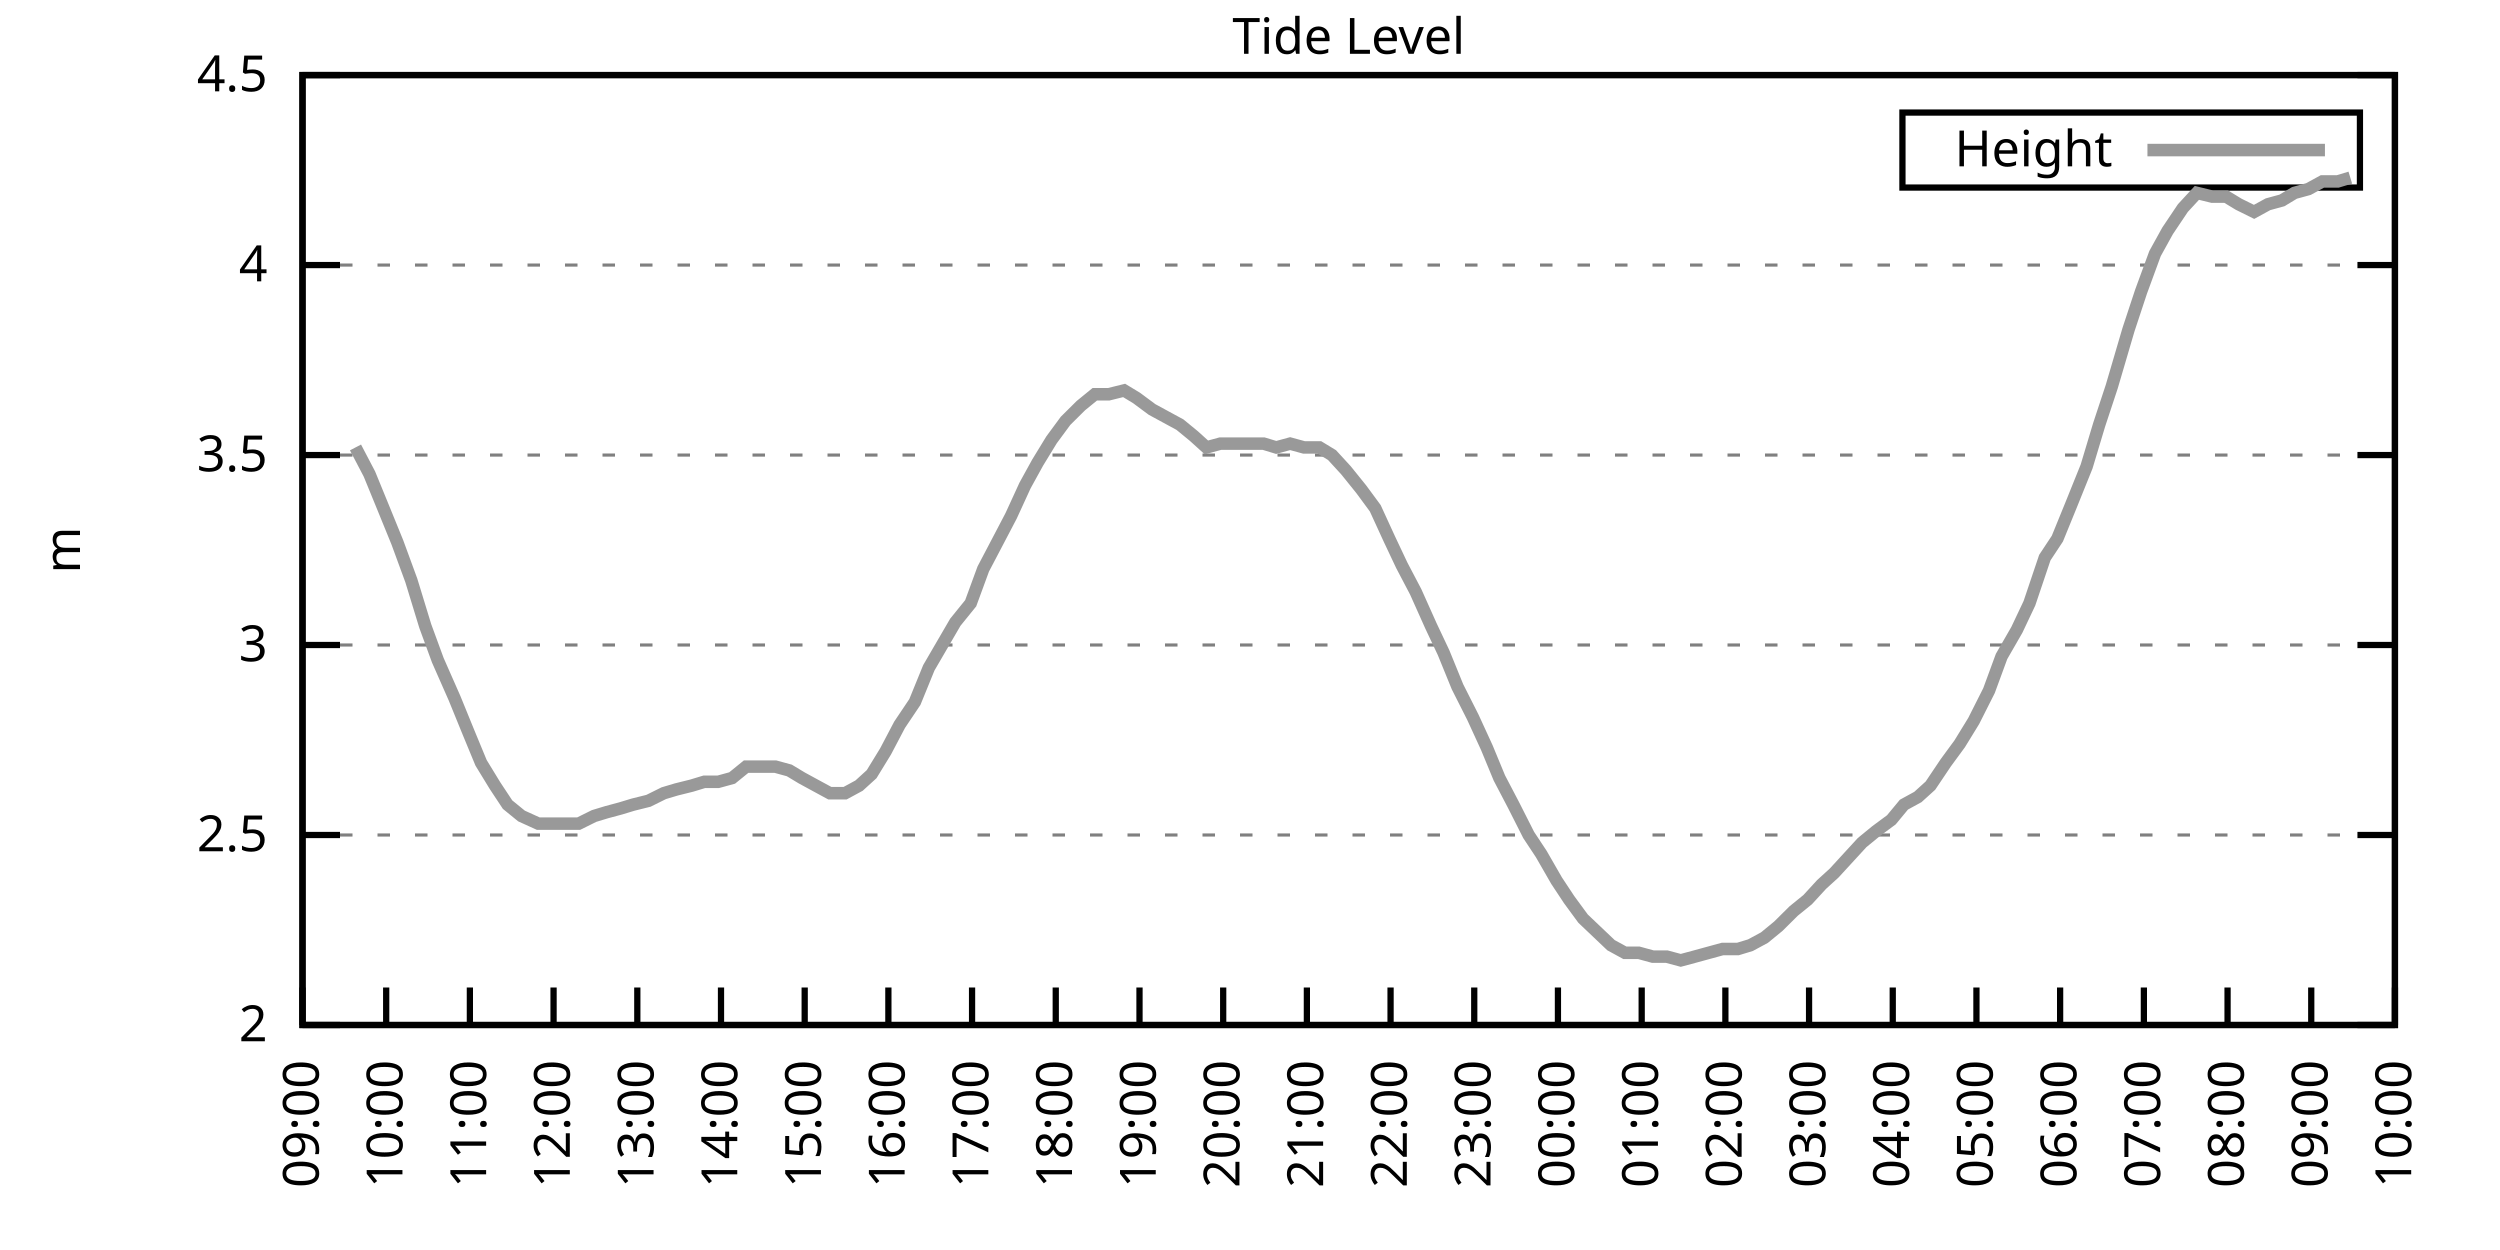
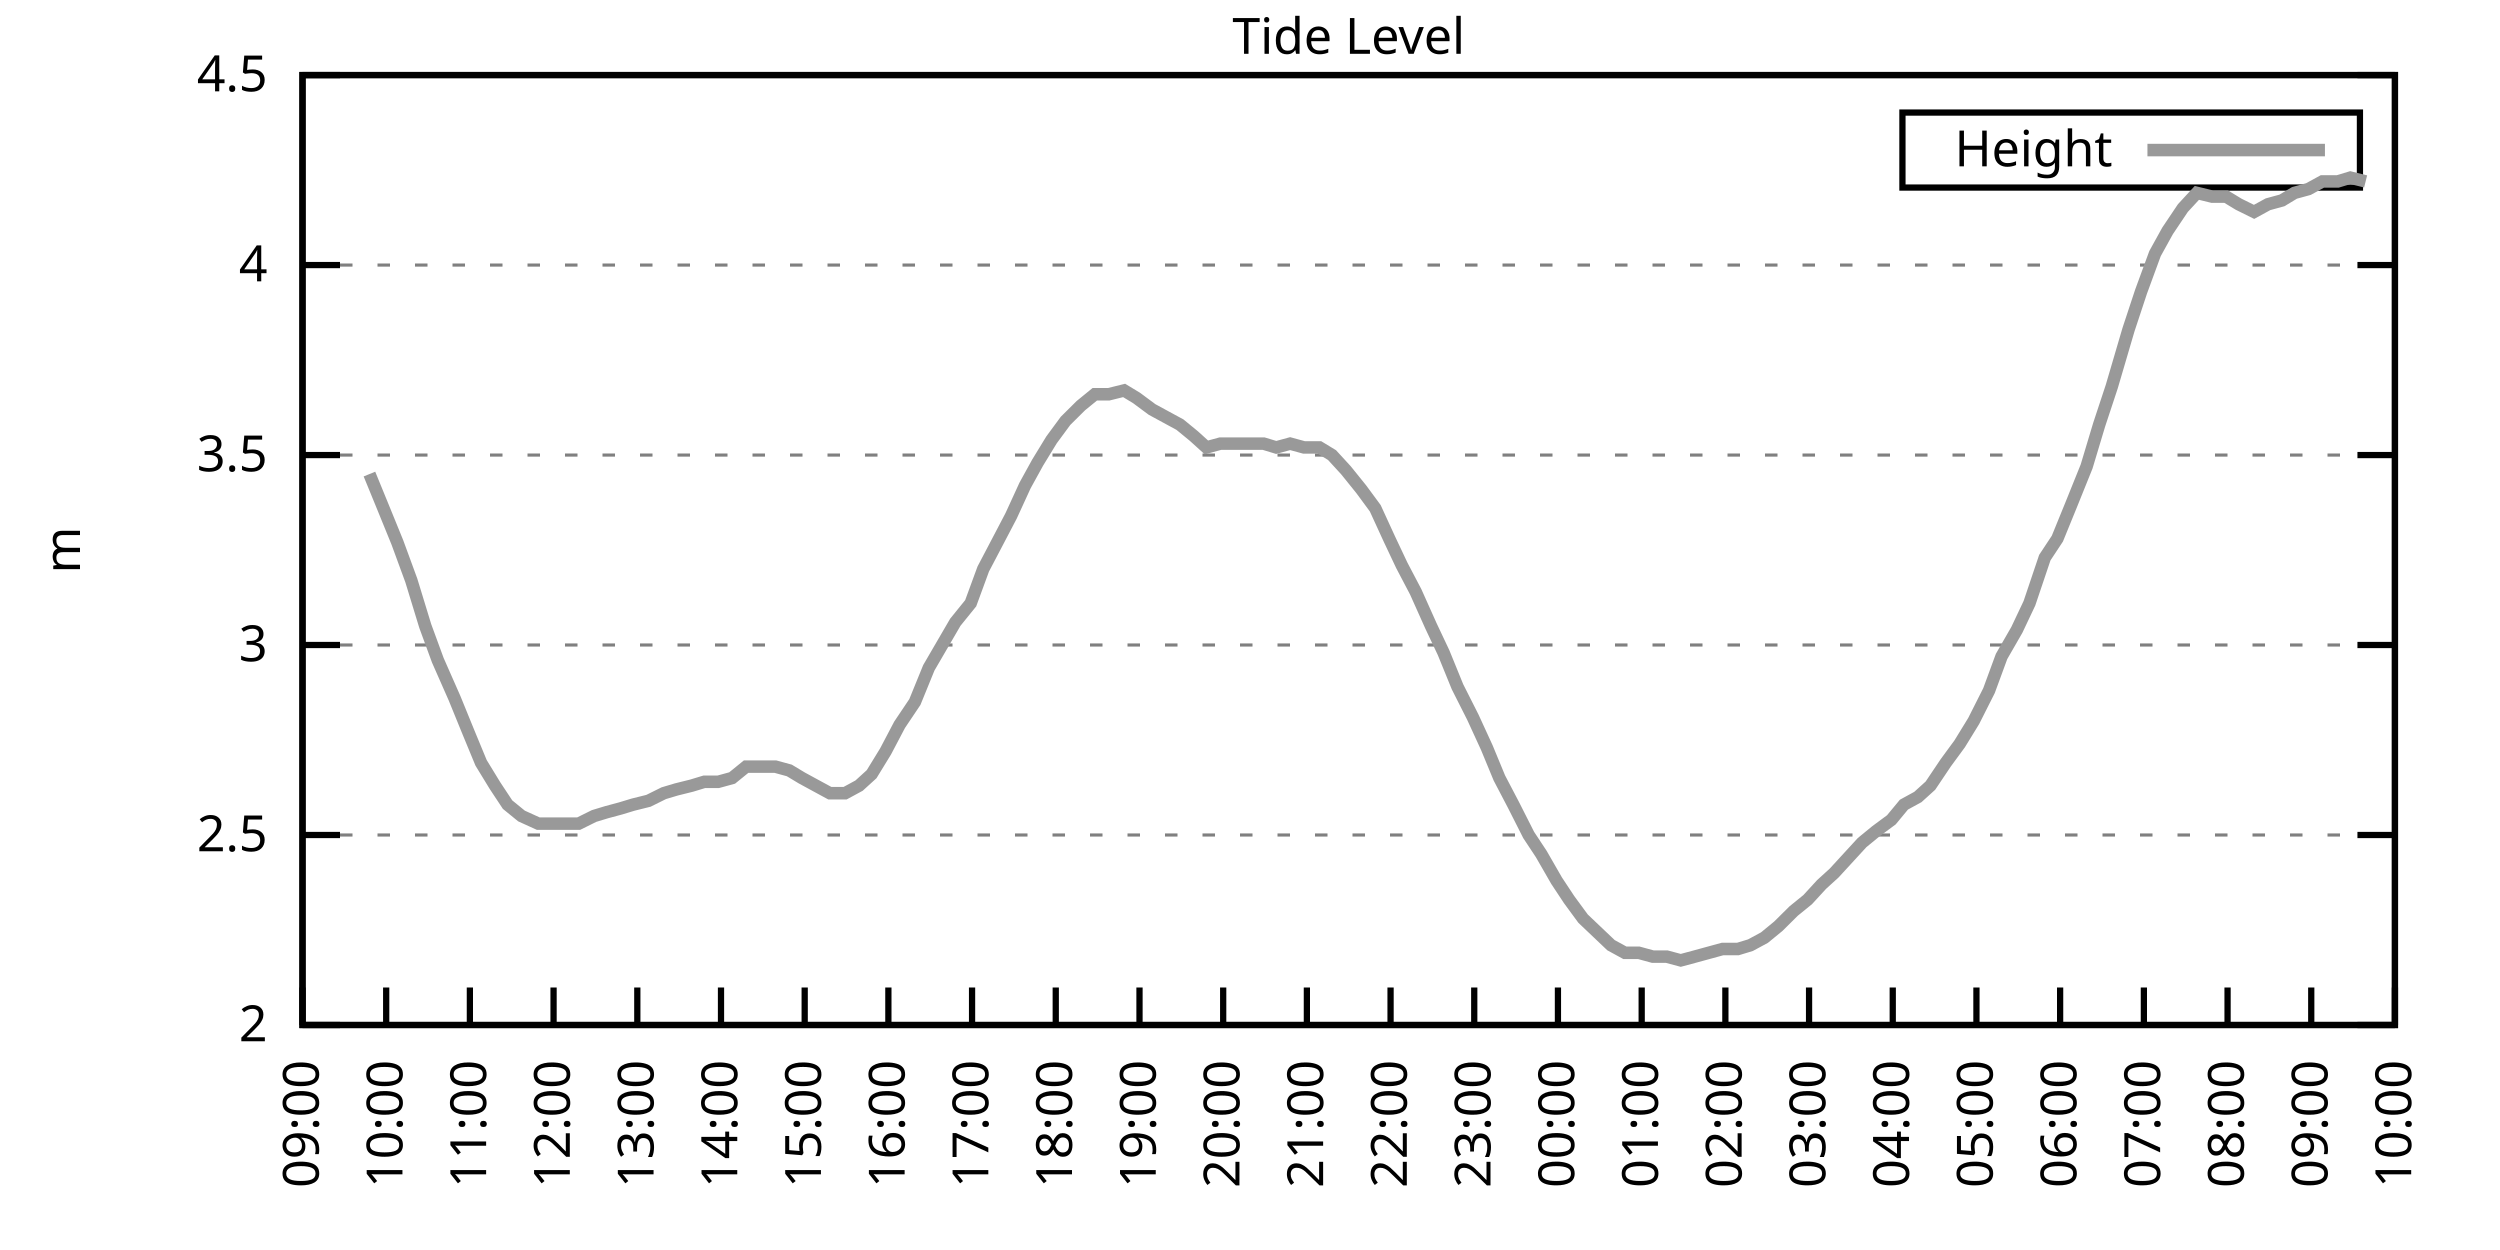
<svg xmlns="http://www.w3.org/2000/svg" xmlns:xlink="http://www.w3.org/1999/xlink" width="400" height="200" viewBox="0 0 400 200">
  <g id="gnuplot_canvas">
    <rect x="0" y="0" width="400" height="200" fill="none" />
    <defs>
      <circle id="gpDot" r="0.5" stroke-width="0.5" stroke="currentColor" />
      <path id="gpPt0" stroke-width="0.333" stroke="currentColor" d="M-1,0 h2 M0,-1 v2" />
      <path id="gpPt1" stroke-width="0.333" stroke="currentColor" d="M-1,-1 L1,1 M1,-1 L-1,1" />
      <path id="gpPt2" stroke-width="0.333" stroke="currentColor" d="M-1,0 L1,0 M0,-1 L0,1 M-1,-1 L1,1 M-1,1 L1,-1" />
      <rect id="gpPt3" stroke-width="0.333" stroke="currentColor" x="-1" y="-1" width="2" height="2" />
      <rect id="gpPt4" stroke-width="0.333" stroke="currentColor" fill="currentColor" x="-1" y="-1" width="2" height="2" />
      <circle id="gpPt5" stroke-width="0.333" stroke="currentColor" cx="0" cy="0" r="1" />
      <use xlink:href="#gpPt5" id="gpPt6" fill="currentColor" stroke="none" />
      <path id="gpPt7" stroke-width="0.333" stroke="currentColor" d="M0,-1.33 L-1.33,0.67 L1.33,0.67 z" />
      <use xlink:href="#gpPt7" id="gpPt8" fill="currentColor" stroke="none" />
      <use xlink:href="#gpPt7" id="gpPt9" stroke="currentColor" transform="rotate(180)" />
      <use xlink:href="#gpPt9" id="gpPt10" fill="currentColor" stroke="none" />
      <use xlink:href="#gpPt3" id="gpPt11" stroke="currentColor" transform="rotate(45)" />
      <use xlink:href="#gpPt11" id="gpPt12" fill="currentColor" stroke="none" />
      <path id="gpPt13" stroke-width="0.333" stroke="currentColor" d="M0,1.330 L1.265,0.411 L0.782,-1.067 L-0.782,-1.076 L-1.265,0.411 z" />
      <use xlink:href="#gpPt13" id="gpPt14" fill="currentColor" stroke="none" />
      <filter id="textbox" filterUnits="objectBoundingBox" x="0" y="0" height="1" width="1">
        <feFlood flood-color="white" flood-opacity="1" result="bgnd" />
        <feComposite in="SourceGraphic" in2="bgnd" operator="atop" />
      </filter>
      <filter id="greybox" filterUnits="objectBoundingBox" x="0" y="0" height="1" width="1">
        <feFlood flood-color="lightgrey" flood-opacity="1" result="grey" />
        <feComposite in="SourceGraphic" in2="grey" operator="atop" />
      </filter>
    </defs>
    <g fill="none" color="white" stroke="currentColor" stroke-width="1.00" stroke-linecap="butt" stroke-linejoin="miter">
</g>
    <g fill="none" color="black" stroke="currentColor" stroke-width="1.00" stroke-linecap="butt" stroke-linejoin="miter">
      <g stroke="none" shape-rendering="crispEdges">
        <polygon fill="rgb(255, 255, 255)" points="48.40,164.00 383.18,164.00 383.18,12.02 48.40,12.02 " />
      </g>
    </g>
    <g fill="none" color="black" stroke="currentColor" stroke-width="1.00" stroke-linecap="butt" stroke-linejoin="miter">
</g>
    <g fill="none" color="black" stroke="black" stroke-width="0.50" stroke-linecap="butt" stroke-linejoin="miter">
</g>
    <g fill="none" color="gray" stroke="currentColor" stroke-width="0.50" stroke-linecap="butt" stroke-linejoin="miter">
      <path stroke="gray" stroke-dasharray="2,4" class="gridline" d="M48.40,164.00 L383.19,164.00  " />
    </g>
    <g fill="none" color="gray" stroke="gray" stroke-width="1.00" stroke-linecap="butt" stroke-linejoin="miter">
</g>
    <g fill="none" color="black" stroke="currentColor" stroke-width="1.00" stroke-linecap="butt" stroke-linejoin="miter">
      <path stroke="black" d="M48.40,164.00 L54.40,164.00 M383.19,164.00 L377.19,164.00  " />
      <g transform="translate(42.80,166.60)" stroke="none" fill="black" font-family="Sans" font-size="8.00" text-anchor="end">
        <text>
          <tspan font-family="Sans"> 2</tspan>
        </text>
      </g>
    </g>
    <g fill="none" color="black" stroke="currentColor" stroke-width="1.00" stroke-linecap="butt" stroke-linejoin="miter">
</g>
    <g fill="none" color="black" stroke="black" stroke-width="0.50" stroke-linecap="butt" stroke-linejoin="miter">
</g>
    <g fill="none" color="gray" stroke="currentColor" stroke-width="0.50" stroke-linecap="butt" stroke-linejoin="miter">
      <path stroke="gray" stroke-dasharray="2,4" class="gridline" d="M48.40,133.60 L383.19,133.60  " />
    </g>
    <g fill="none" color="gray" stroke="gray" stroke-width="1.00" stroke-linecap="butt" stroke-linejoin="miter">
</g>
    <g fill="none" color="black" stroke="currentColor" stroke-width="1.00" stroke-linecap="butt" stroke-linejoin="miter">
      <path stroke="black" d="M48.40,133.60 L54.40,133.60 M383.19,133.60 L377.19,133.60  " />
      <g transform="translate(42.80,136.20)" stroke="none" fill="black" font-family="Sans" font-size="8.00" text-anchor="end">
        <text>
          <tspan font-family="Sans"> 2.5</tspan>
        </text>
      </g>
    </g>
    <g fill="none" color="black" stroke="currentColor" stroke-width="1.00" stroke-linecap="butt" stroke-linejoin="miter">
</g>
    <g fill="none" color="black" stroke="black" stroke-width="0.50" stroke-linecap="butt" stroke-linejoin="miter">
</g>
    <g fill="none" color="gray" stroke="currentColor" stroke-width="0.50" stroke-linecap="butt" stroke-linejoin="miter">
      <path stroke="gray" stroke-dasharray="2,4" class="gridline" d="M48.40,103.20 L383.19,103.20  " />
    </g>
    <g fill="none" color="gray" stroke="gray" stroke-width="1.00" stroke-linecap="butt" stroke-linejoin="miter">
</g>
    <g fill="none" color="black" stroke="currentColor" stroke-width="1.00" stroke-linecap="butt" stroke-linejoin="miter">
      <path stroke="black" d="M48.40,103.20 L54.40,103.20 M383.19,103.20 L377.19,103.20  " />
      <g transform="translate(42.80,105.80)" stroke="none" fill="black" font-family="Sans" font-size="8.00" text-anchor="end">
        <text>
          <tspan font-family="Sans"> 3</tspan>
        </text>
      </g>
    </g>
    <g fill="none" color="black" stroke="currentColor" stroke-width="1.00" stroke-linecap="butt" stroke-linejoin="miter">
</g>
    <g fill="none" color="black" stroke="black" stroke-width="0.50" stroke-linecap="butt" stroke-linejoin="miter">
</g>
    <g fill="none" color="gray" stroke="currentColor" stroke-width="0.50" stroke-linecap="butt" stroke-linejoin="miter">
      <path stroke="gray" stroke-dasharray="2,4" class="gridline" d="M48.40,72.81 L383.19,72.81  " />
    </g>
    <g fill="none" color="gray" stroke="gray" stroke-width="1.00" stroke-linecap="butt" stroke-linejoin="miter">
</g>
    <g fill="none" color="black" stroke="currentColor" stroke-width="1.00" stroke-linecap="butt" stroke-linejoin="miter">
      <path stroke="black" d="M48.40,72.81 L54.40,72.81 M383.19,72.81 L377.19,72.81  " />
      <g transform="translate(42.80,75.41)" stroke="none" fill="black" font-family="Sans" font-size="8.00" text-anchor="end">
        <text>
          <tspan font-family="Sans"> 3.5</tspan>
        </text>
      </g>
    </g>
    <g fill="none" color="black" stroke="currentColor" stroke-width="1.00" stroke-linecap="butt" stroke-linejoin="miter">
</g>
    <g fill="none" color="black" stroke="black" stroke-width="0.50" stroke-linecap="butt" stroke-linejoin="miter">
</g>
    <g fill="none" color="gray" stroke="currentColor" stroke-width="0.50" stroke-linecap="butt" stroke-linejoin="miter">
      <path stroke="gray" stroke-dasharray="2,4" class="gridline" d="M48.40,42.41 L383.19,42.41  " />
    </g>
    <g fill="none" color="gray" stroke="gray" stroke-width="1.00" stroke-linecap="butt" stroke-linejoin="miter">
</g>
    <g fill="none" color="black" stroke="currentColor" stroke-width="1.00" stroke-linecap="butt" stroke-linejoin="miter">
      <path stroke="black" d="M48.40,42.41 L54.40,42.41 M383.19,42.41 L377.19,42.41  " />
      <g transform="translate(42.80,45.01)" stroke="none" fill="black" font-family="Sans" font-size="8.00" text-anchor="end">
        <text>
          <tspan font-family="Sans"> 4</tspan>
        </text>
      </g>
    </g>
    <g fill="none" color="black" stroke="currentColor" stroke-width="1.00" stroke-linecap="butt" stroke-linejoin="miter">
</g>
    <g fill="none" color="black" stroke="black" stroke-width="0.50" stroke-linecap="butt" stroke-linejoin="miter">
</g>
    <g fill="none" color="gray" stroke="currentColor" stroke-width="0.50" stroke-linecap="butt" stroke-linejoin="miter">
      <path stroke="gray" stroke-dasharray="2,4" class="gridline" d="M48.40,12.01 L383.19,12.01  " />
    </g>
    <g fill="none" color="gray" stroke="gray" stroke-width="1.00" stroke-linecap="butt" stroke-linejoin="miter">
</g>
    <g fill="none" color="black" stroke="currentColor" stroke-width="1.00" stroke-linecap="butt" stroke-linejoin="miter">
      <path stroke="black" d="M48.40,12.01 L54.40,12.01 M383.19,12.01 L377.19,12.01  " />
      <g transform="translate(42.80,14.61)" stroke="none" fill="black" font-family="Sans" font-size="8.00" text-anchor="end">
        <text>
          <tspan font-family="Sans"> 4.5</tspan>
        </text>
      </g>
    </g>
    <g fill="none" color="black" stroke="currentColor" stroke-width="1.00" stroke-linecap="butt" stroke-linejoin="miter">
      <path stroke="black" d="M48.40,164.00 L48.40,158.00  " />
      <g transform="translate(51.00,169.60) rotate(270.00)" stroke="none" fill="black" font-family="Sans" font-size="8.00" text-anchor="end">
        <text>
          <tspan font-family="Sans">09:00</tspan>
        </text>
      </g>
    </g>
    <g fill="none" color="black" stroke="currentColor" stroke-width="1.00" stroke-linecap="butt" stroke-linejoin="miter">
      <path stroke="black" d="M61.79,164.00 L61.79,158.00  " />
      <g transform="translate(64.39,169.60) rotate(270.00)" stroke="none" fill="black" font-family="Sans" font-size="8.00" text-anchor="end">
        <text>
          <tspan font-family="Sans">10:00</tspan>
        </text>
      </g>
    </g>
    <g fill="none" color="black" stroke="currentColor" stroke-width="1.00" stroke-linecap="butt" stroke-linejoin="miter">
      <path stroke="black" d="M75.18,164.00 L75.18,158.00  " />
      <g transform="translate(77.78,169.60) rotate(270.00)" stroke="none" fill="black" font-family="Sans" font-size="8.00" text-anchor="end">
        <text>
          <tspan font-family="Sans">11:00</tspan>
        </text>
      </g>
    </g>
    <g fill="none" color="black" stroke="currentColor" stroke-width="1.00" stroke-linecap="butt" stroke-linejoin="miter">
      <path stroke="black" d="M88.57,164.00 L88.57,158.00  " />
      <g transform="translate(91.17,169.60) rotate(270.00)" stroke="none" fill="black" font-family="Sans" font-size="8.00" text-anchor="end">
        <text>
          <tspan font-family="Sans">12:00</tspan>
        </text>
      </g>
    </g>
    <g fill="none" color="black" stroke="currentColor" stroke-width="1.00" stroke-linecap="butt" stroke-linejoin="miter">
      <path stroke="black" d="M101.97,164.00 L101.97,158.00  " />
      <g transform="translate(104.57,169.60) rotate(270.00)" stroke="none" fill="black" font-family="Sans" font-size="8.00" text-anchor="end">
        <text>
          <tspan font-family="Sans">13:00</tspan>
        </text>
      </g>
    </g>
    <g fill="none" color="black" stroke="currentColor" stroke-width="1.00" stroke-linecap="butt" stroke-linejoin="miter">
      <path stroke="black" d="M115.36,164.00 L115.36,158.00  " />
      <g transform="translate(117.96,169.60) rotate(270.00)" stroke="none" fill="black" font-family="Sans" font-size="8.00" text-anchor="end">
        <text>
          <tspan font-family="Sans">14:00</tspan>
        </text>
      </g>
    </g>
    <g fill="none" color="black" stroke="currentColor" stroke-width="1.00" stroke-linecap="butt" stroke-linejoin="miter">
      <path stroke="black" d="M128.75,164.00 L128.75,158.00  " />
      <g transform="translate(131.35,169.60) rotate(270.00)" stroke="none" fill="black" font-family="Sans" font-size="8.00" text-anchor="end">
        <text>
          <tspan font-family="Sans">15:00</tspan>
        </text>
      </g>
    </g>
    <g fill="none" color="black" stroke="currentColor" stroke-width="1.00" stroke-linecap="butt" stroke-linejoin="miter">
      <path stroke="black" d="M142.14,164.00 L142.14,158.00  " />
      <g transform="translate(144.74,169.60) rotate(270.00)" stroke="none" fill="black" font-family="Sans" font-size="8.00" text-anchor="end">
        <text>
          <tspan font-family="Sans">16:00</tspan>
        </text>
      </g>
    </g>
    <g fill="none" color="black" stroke="currentColor" stroke-width="1.00" stroke-linecap="butt" stroke-linejoin="miter">
      <path stroke="black" d="M155.53,164.00 L155.53,158.00  " />
      <g transform="translate(158.13,169.60) rotate(270.00)" stroke="none" fill="black" font-family="Sans" font-size="8.00" text-anchor="end">
        <text>
          <tspan font-family="Sans">17:00</tspan>
        </text>
      </g>
    </g>
    <g fill="none" color="black" stroke="currentColor" stroke-width="1.00" stroke-linecap="butt" stroke-linejoin="miter">
      <path stroke="black" d="M168.92,164.00 L168.92,158.00  " />
      <g transform="translate(171.52,169.60) rotate(270.00)" stroke="none" fill="black" font-family="Sans" font-size="8.00" text-anchor="end">
        <text>
          <tspan font-family="Sans">18:00</tspan>
        </text>
      </g>
    </g>
    <g fill="none" color="black" stroke="currentColor" stroke-width="1.00" stroke-linecap="butt" stroke-linejoin="miter">
      <path stroke="black" d="M182.32,164.00 L182.32,158.00  " />
      <g transform="translate(184.92,169.60) rotate(270.00)" stroke="none" fill="black" font-family="Sans" font-size="8.00" text-anchor="end">
        <text>
          <tspan font-family="Sans">19:00</tspan>
        </text>
      </g>
    </g>
    <g fill="none" color="black" stroke="currentColor" stroke-width="1.00" stroke-linecap="butt" stroke-linejoin="miter">
      <path stroke="black" d="M195.71,164.00 L195.71,158.00  " />
      <g transform="translate(198.31,169.60) rotate(270.00)" stroke="none" fill="black" font-family="Sans" font-size="8.00" text-anchor="end">
        <text>
          <tspan font-family="Sans">20:00</tspan>
        </text>
      </g>
    </g>
    <g fill="none" color="black" stroke="currentColor" stroke-width="1.00" stroke-linecap="butt" stroke-linejoin="miter">
      <path stroke="black" d="M209.10,164.00 L209.10,158.00  " />
      <g transform="translate(211.70,169.60) rotate(270.00)" stroke="none" fill="black" font-family="Sans" font-size="8.00" text-anchor="end">
        <text>
          <tspan font-family="Sans">21:00</tspan>
        </text>
      </g>
    </g>
    <g fill="none" color="black" stroke="currentColor" stroke-width="1.00" stroke-linecap="butt" stroke-linejoin="miter">
      <path stroke="black" d="M222.49,164.00 L222.49,158.00  " />
      <g transform="translate(225.09,169.60) rotate(270.00)" stroke="none" fill="black" font-family="Sans" font-size="8.00" text-anchor="end">
        <text>
          <tspan font-family="Sans">22:00</tspan>
        </text>
      </g>
    </g>
    <g fill="none" color="black" stroke="currentColor" stroke-width="1.00" stroke-linecap="butt" stroke-linejoin="miter">
      <path stroke="black" d="M235.88,164.00 L235.88,158.00  " />
      <g transform="translate(238.48,169.60) rotate(270.00)" stroke="none" fill="black" font-family="Sans" font-size="8.00" text-anchor="end">
        <text>
          <tspan font-family="Sans">23:00</tspan>
        </text>
      </g>
    </g>
    <g fill="none" color="black" stroke="currentColor" stroke-width="1.00" stroke-linecap="butt" stroke-linejoin="miter">
      <path stroke="black" d="M249.27,164.00 L249.27,158.00  " />
      <g transform="translate(251.87,169.60) rotate(270.00)" stroke="none" fill="black" font-family="Sans" font-size="8.00" text-anchor="end">
        <text>
          <tspan font-family="Sans">00:00</tspan>
        </text>
      </g>
    </g>
    <g fill="none" color="black" stroke="currentColor" stroke-width="1.00" stroke-linecap="butt" stroke-linejoin="miter">
      <path stroke="black" d="M262.67,164.00 L262.67,158.00  " />
      <g transform="translate(265.27,169.60) rotate(270.00)" stroke="none" fill="black" font-family="Sans" font-size="8.00" text-anchor="end">
        <text>
          <tspan font-family="Sans">01:00</tspan>
        </text>
      </g>
    </g>
    <g fill="none" color="black" stroke="currentColor" stroke-width="1.00" stroke-linecap="butt" stroke-linejoin="miter">
      <path stroke="black" d="M276.06,164.00 L276.06,158.00  " />
      <g transform="translate(278.66,169.60) rotate(270.00)" stroke="none" fill="black" font-family="Sans" font-size="8.00" text-anchor="end">
        <text>
          <tspan font-family="Sans">02:00</tspan>
        </text>
      </g>
    </g>
    <g fill="none" color="black" stroke="currentColor" stroke-width="1.00" stroke-linecap="butt" stroke-linejoin="miter">
      <path stroke="black" d="M289.45,164.00 L289.45,158.00  " />
      <g transform="translate(292.05,169.60) rotate(270.00)" stroke="none" fill="black" font-family="Sans" font-size="8.00" text-anchor="end">
        <text>
          <tspan font-family="Sans">03:00</tspan>
        </text>
      </g>
    </g>
    <g fill="none" color="black" stroke="currentColor" stroke-width="1.00" stroke-linecap="butt" stroke-linejoin="miter">
      <path stroke="black" d="M302.84,164.00 L302.84,158.00  " />
      <g transform="translate(305.44,169.60) rotate(270.00)" stroke="none" fill="black" font-family="Sans" font-size="8.00" text-anchor="end">
        <text>
          <tspan font-family="Sans">04:00</tspan>
        </text>
      </g>
    </g>
    <g fill="none" color="black" stroke="currentColor" stroke-width="1.00" stroke-linecap="butt" stroke-linejoin="miter">
      <path stroke="black" d="M316.23,164.00 L316.23,158.00  " />
      <g transform="translate(318.83,169.60) rotate(270.00)" stroke="none" fill="black" font-family="Sans" font-size="8.00" text-anchor="end">
        <text>
          <tspan font-family="Sans">05:00</tspan>
        </text>
      </g>
    </g>
    <g fill="none" color="black" stroke="currentColor" stroke-width="1.00" stroke-linecap="butt" stroke-linejoin="miter">
      <path stroke="black" d="M329.62,164.00 L329.62,158.00  " />
      <g transform="translate(332.22,169.60) rotate(270.00)" stroke="none" fill="black" font-family="Sans" font-size="8.00" text-anchor="end">
        <text>
          <tspan font-family="Sans">06:00</tspan>
        </text>
      </g>
    </g>
    <g fill="none" color="black" stroke="currentColor" stroke-width="1.00" stroke-linecap="butt" stroke-linejoin="miter">
      <path stroke="black" d="M343.02,164.00 L343.02,158.00  " />
      <g transform="translate(345.62,169.60) rotate(270.00)" stroke="none" fill="black" font-family="Sans" font-size="8.00" text-anchor="end">
        <text>
          <tspan font-family="Sans">07:00</tspan>
        </text>
      </g>
    </g>
    <g fill="none" color="black" stroke="currentColor" stroke-width="1.00" stroke-linecap="butt" stroke-linejoin="miter">
      <path stroke="black" d="M356.41,164.00 L356.41,158.00  " />
      <g transform="translate(359.01,169.60) rotate(270.00)" stroke="none" fill="black" font-family="Sans" font-size="8.00" text-anchor="end">
        <text>
          <tspan font-family="Sans">08:00</tspan>
        </text>
      </g>
    </g>
    <g fill="none" color="black" stroke="currentColor" stroke-width="1.00" stroke-linecap="butt" stroke-linejoin="miter">
      <path stroke="black" d="M369.80,164.00 L369.80,158.00  " />
      <g transform="translate(372.40,169.60) rotate(270.00)" stroke="none" fill="black" font-family="Sans" font-size="8.00" text-anchor="end">
        <text>
          <tspan font-family="Sans">09:00</tspan>
        </text>
      </g>
    </g>
    <g fill="none" color="black" stroke="currentColor" stroke-width="1.00" stroke-linecap="butt" stroke-linejoin="miter">
      <path stroke="black" d="M383.19,164.00 L383.19,158.00  " />
      <g transform="translate(385.79,169.60) rotate(270.00)" stroke="none" fill="black" font-family="Sans" font-size="8.00" text-anchor="end">
        <text>
          <tspan font-family="Sans">10:00</tspan>
        </text>
      </g>
    </g>
    <g fill="none" color="black" stroke="currentColor" stroke-width="1.00" stroke-linecap="butt" stroke-linejoin="miter">
</g>
    <g fill="none" color="black" stroke="currentColor" stroke-width="1.00" stroke-linecap="butt" stroke-linejoin="miter">
      <path stroke="black" d="M48.40,12.01 L48.40,164.00 L383.19,164.00 L383.19,12.01 L48.40,12.01 Z  " />
    </g>
    <g fill="none" color="black" stroke="currentColor" stroke-width="1.00" stroke-linecap="butt" stroke-linejoin="miter">
</g>
    <g fill="none" color="black" stroke="currentColor" stroke-width="1.00" stroke-linecap="butt" stroke-linejoin="miter">
      <path stroke="black" d="M304.39,30.01 L304.39,18.01 L377.59,18.01 L377.59,30.01 L304.39,30.01 Z  " />
    </g>
    <g id="Tide_level_plot_1">
      <g fill="none" color="white" stroke="black" stroke-width="2.00" stroke-linecap="butt" stroke-linejoin="miter">
</g>
      <g fill="none" color="black" stroke="currentColor" stroke-width="2.00" stroke-linecap="butt" stroke-linejoin="miter">
        <g transform="translate(337.99,26.61)" stroke="none" fill="black" font-family="Sans" font-size="8.00" text-anchor="end">
          <text>
            <tspan font-family="Sans">Height</tspan>
          </text>
        </g>
      </g>
      <g fill="none" color="black" stroke="currentColor" stroke-width="2.00" stroke-linecap="butt" stroke-linejoin="miter">
-         <path stroke="rgb(153, 153, 153)" d="M343.59,24.01 L371.99,24.01 M56.88,71.59 L59.11,75.85 L61.35,81.32 L63.58,86.79 L65.81,92.87 L68.04,100.16   L70.05,105.64 L72.73,111.72 L74.96,117.19 L76.97,122.05 L79.20,125.70 L81.21,128.74 L83.44,130.56 L86.12,131.78   L88.13,131.78 L90.36,131.78 L92.59,131.78 L95.05,130.56 L97.06,129.95 L99.29,129.35 L101.30,128.74 L103.75,128.13   L106.21,126.91 L108.22,126.31 L110.67,125.70 L112.68,125.09 L114.91,125.09 L117.14,124.48 L119.38,122.66 L121.83,122.66   L124.06,122.66 L126.29,123.27 L128.30,124.48 L130.54,125.70 L132.77,126.91 L135.22,126.91 L137.45,125.70 L139.46,123.87   L141.69,120.23 L143.93,115.97 L146.38,112.32 L148.61,106.85 L152.85,99.56 L155.31,96.52 L157.32,91.04 L159.55,86.79   L161.78,82.53 L164.01,77.67 L166.02,74.02 L168.25,70.37 L170.49,67.33 L172.94,64.90 L175.17,63.08 L177.41,63.08   L179.86,62.47 L181.87,63.69 L184.32,65.51 L186.56,66.73 L188.79,67.94 L191.02,69.77 L193.03,71.59 L195.26,70.98   L197.49,70.98 L199.95,70.98 L202.18,70.98 L204.19,71.59 L206.42,70.98 L208.65,71.59 L211.11,71.59 L213.12,72.81   L215.35,75.24 L217.80,78.28 L220.04,81.32 L222.27,86.18 L224.28,90.44 L226.51,94.69 L228.96,100.16 L230.97,104.42   L233.20,109.89 L235.66,114.76 L237.89,119.62 L239.90,124.48 L242.13,128.74 L244.59,133.60 L246.60,136.64 L249.05,140.90   L251.06,143.94 L253.29,146.98 L257.76,151.23 L259.99,152.45 L262.22,152.45 L264.45,153.06 L266.68,153.06 L268.92,153.66   L271.15,153.06 L273.38,152.45 L275.61,151.84 L278.07,151.84 L280.07,151.23 L282.31,150.02 L284.54,148.19 L286.99,145.76   L289.23,143.94 L291.46,141.51 L293.47,139.68 L295.70,137.25 L297.93,134.82 L300.16,132.99 L302.62,131.17 L304.63,128.74   L306.86,127.52 L308.87,125.70 L311.32,122.05 L313.55,119.01 L315.79,115.36 L318.24,110.50 L320.25,105.03 L322.70,100.77   L324.71,96.52 L327.17,89.22 L329.18,86.18 L331.41,80.71 L333.86,74.63 L335.87,67.94 L337.88,61.86 L340.56,52.74   L342.57,46.66 L344.80,40.58 L346.81,36.94 L349.26,33.29 L351.50,30.86 L353.95,31.46 L356.18,31.46 L358.19,32.68   L360.65,33.90 L362.88,32.68 L365.11,32.07 L367.12,30.86 L369.35,30.25 L371.58,29.03 L374.04,29.03 L376.05,28.42    " />
+         <path stroke="rgb(153, 153, 153)" d="M343.59,24.01 L371.99,24.01 M59.11,75.85 L61.35,81.32 L63.58,86.79 L65.81,92.87 L68.04,100.16 L70.05,105.64   L72.73,111.72 L74.96,117.19 L76.97,122.05 L79.20,125.70 L81.21,128.74 L83.44,130.56 L86.12,131.78 L88.13,131.78   L90.36,131.78 L92.59,131.78 L95.05,130.56 L97.06,129.95 L99.29,129.35 L101.30,128.74 L103.75,128.13 L106.21,126.91   L108.22,126.31 L110.67,125.70 L112.68,125.09 L114.91,125.09 L117.14,124.48 L119.38,122.66 L121.83,122.66 L124.06,122.66   L126.29,123.27 L128.30,124.48 L130.54,125.70 L132.77,126.91 L135.22,126.91 L137.45,125.70 L139.46,123.87 L141.69,120.23   L143.93,115.97 L146.38,112.32 L148.61,106.85 L152.85,99.56 L155.31,96.52 L157.32,91.04 L159.55,86.79 L161.78,82.53   L164.01,77.67 L166.02,74.02 L168.25,70.37 L170.49,67.33 L172.94,64.90 L175.17,63.08 L177.41,63.08 L179.86,62.47   L181.87,63.69 L184.32,65.51 L186.56,66.73 L188.79,67.94 L191.02,69.77 L193.03,71.59 L195.26,70.98 L197.49,70.98   L199.95,70.98 L202.18,70.98 L204.19,71.59 L206.42,70.98 L208.65,71.59 L211.11,71.59 L213.12,72.81 L215.35,75.24   L217.80,78.28 L220.04,81.32 L222.27,86.18 L224.28,90.44 L226.51,94.69 L228.96,100.16 L230.97,104.42 L233.20,109.89   L235.66,114.76 L237.89,119.62 L239.90,124.48 L242.13,128.74 L244.59,133.60 L246.60,136.64 L249.05,140.90 L251.06,143.94   L253.29,146.98 L257.76,151.23 L259.99,152.45 L262.22,152.45 L264.45,153.06 L266.68,153.06 L268.92,153.66 L271.15,153.06   L273.38,152.45 L275.61,151.84 L278.07,151.84 L280.07,151.23 L282.31,150.02 L284.54,148.19 L286.99,145.76 L289.23,143.94   L291.46,141.51 L293.47,139.68 L295.70,137.25 L297.93,134.82 L300.16,132.99 L302.62,131.17 L304.63,128.74 L306.86,127.52   L308.87,125.70 L311.32,122.05 L313.55,119.01 L315.79,115.36 L318.24,110.50 L320.25,105.03 L322.70,100.77 L324.71,96.52   L327.17,89.22 L329.18,86.18 L331.41,80.71 L333.86,74.63 L335.87,67.94 L337.88,61.86 L340.56,52.74 L342.57,46.66   L344.80,40.58 L346.81,36.94 L349.26,33.29 L351.50,30.86 L353.95,31.46 L356.18,31.46 L358.19,32.68 L360.65,33.90   L362.88,32.68 L365.11,32.07 L367.12,30.86 L369.35,30.25 L371.58,29.03 L374.04,29.03 L376.05,28.42 L378.50,29.03    " />
      </g>
    </g>
    <g fill="none" color="black" stroke="currentColor" stroke-width="2.00" stroke-linecap="butt" stroke-linejoin="miter">
</g>
    <g fill="none" color="black" stroke="black" stroke-width="1.00" stroke-linecap="butt" stroke-linejoin="miter">
</g>
    <g fill="none" color="black" stroke="currentColor" stroke-width="1.00" stroke-linecap="butt" stroke-linejoin="miter">
      <path stroke="black" d="M48.40,12.01 L48.40,164.00 L383.19,164.00 L383.19,12.01 L48.40,12.01 Z  " />
      <g transform="translate(12.80,88.01) rotate(270.00)" stroke="none" fill="black" font-family="Sans" font-size="8.00" text-anchor="middle">
        <text>
          <tspan font-family="Sans">m</tspan>
        </text>
      </g>
    </g>
    <g fill="none" color="black" stroke="currentColor" stroke-width="1.00" stroke-linecap="butt" stroke-linejoin="miter">
</g>
    <g fill="none" color="black" stroke="currentColor" stroke-width="1.00" stroke-linecap="butt" stroke-linejoin="miter">
      <g transform="translate(215.79,8.61)" stroke="none" fill="black" font-family="Sans" font-size="8.00" text-anchor="middle">
        <text>
          <tspan font-family="Sans">Tide Level</tspan>
        </text>
      </g>
    </g>
    <g fill="none" color="black" stroke="currentColor" stroke-width="1.00" stroke-linecap="butt" stroke-linejoin="miter">
</g>
  </g>
</svg>
